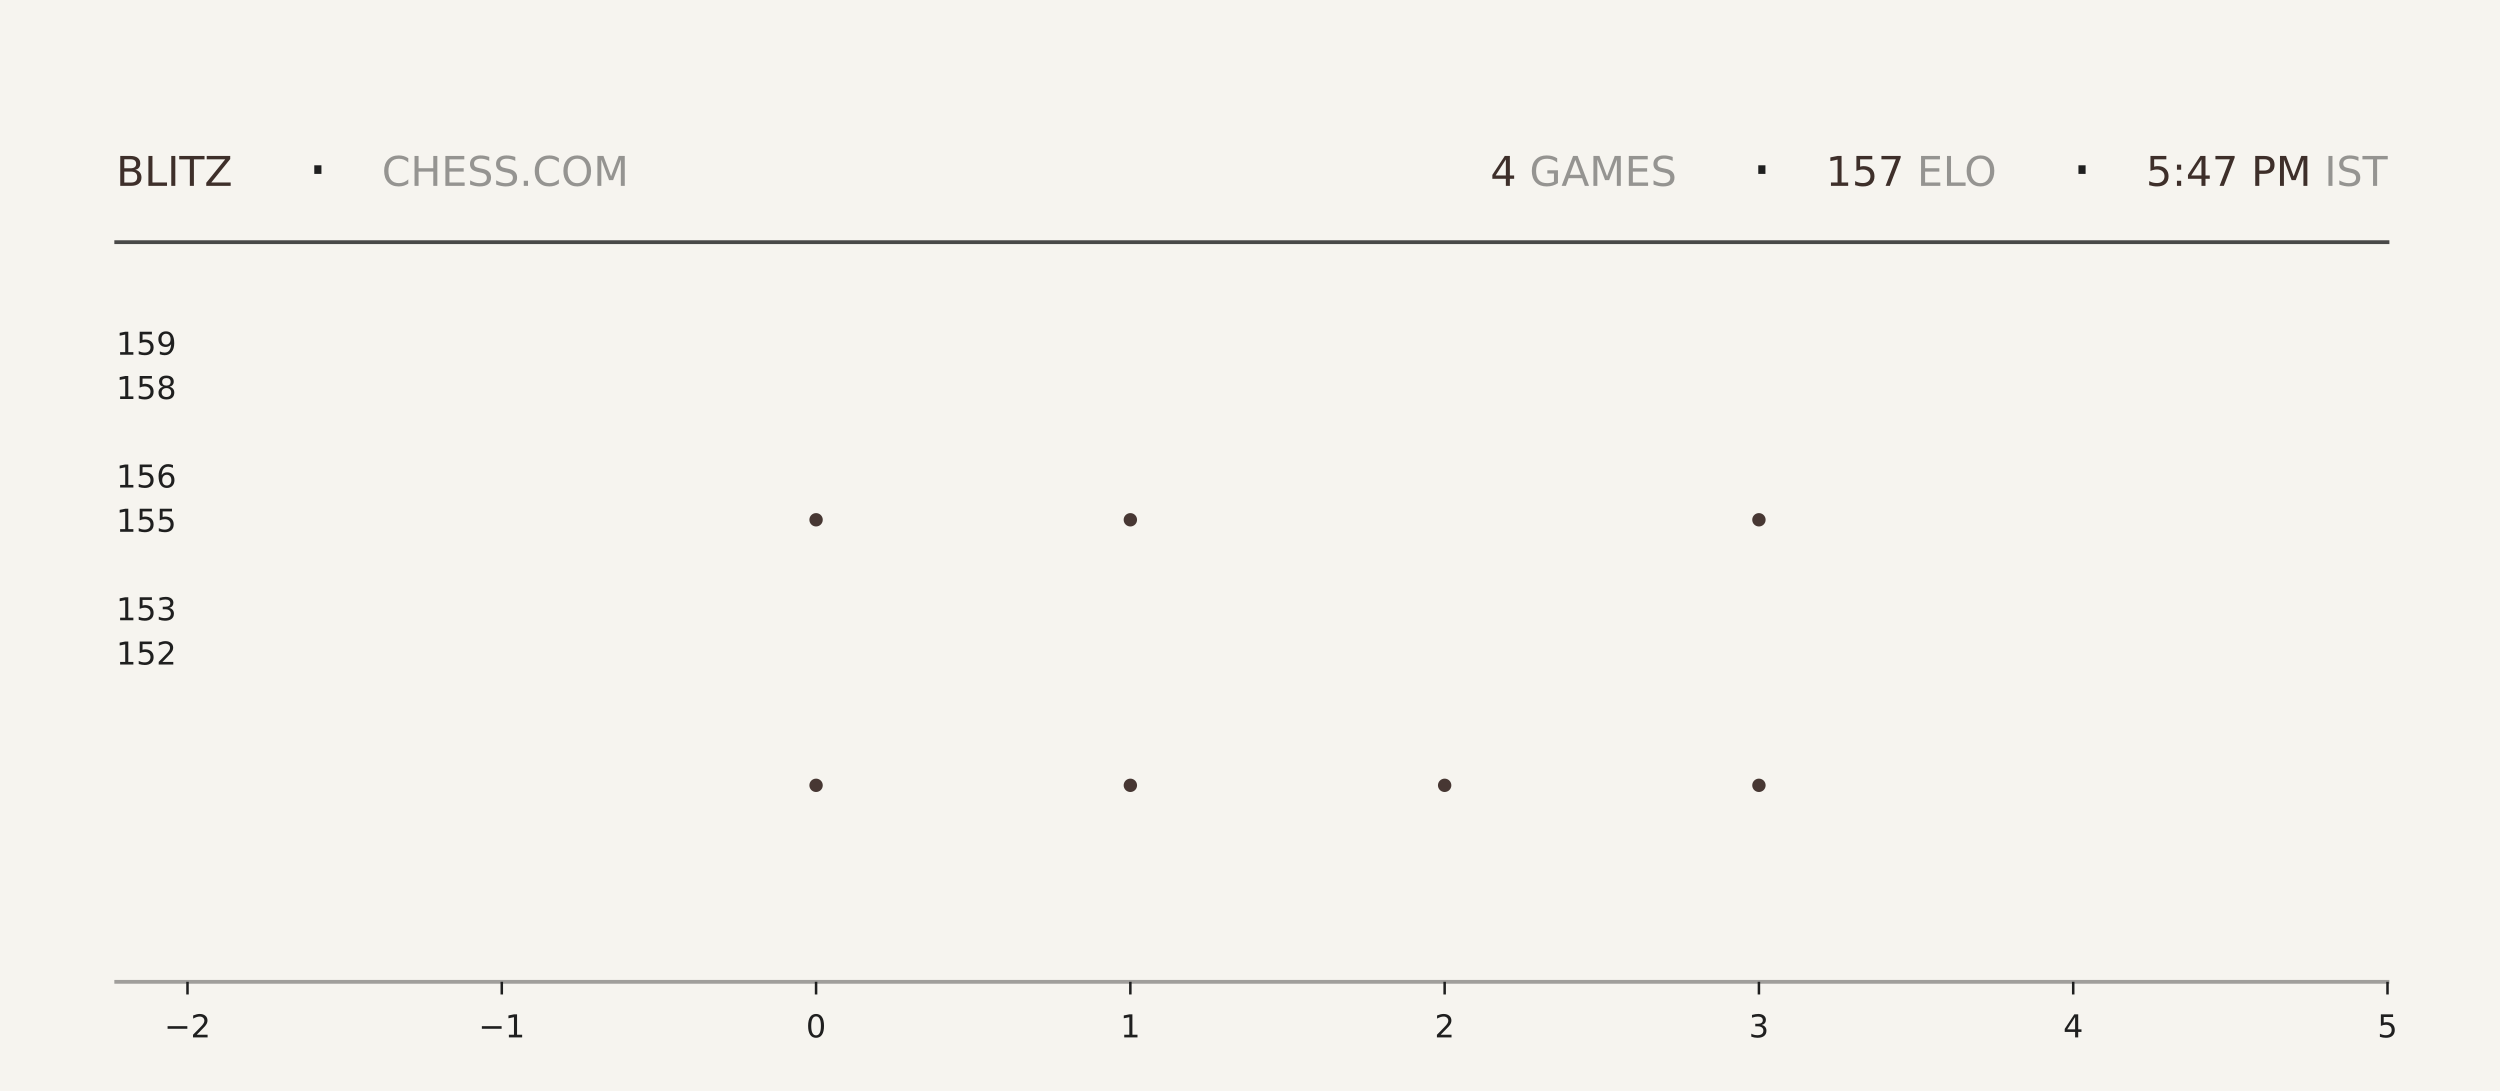
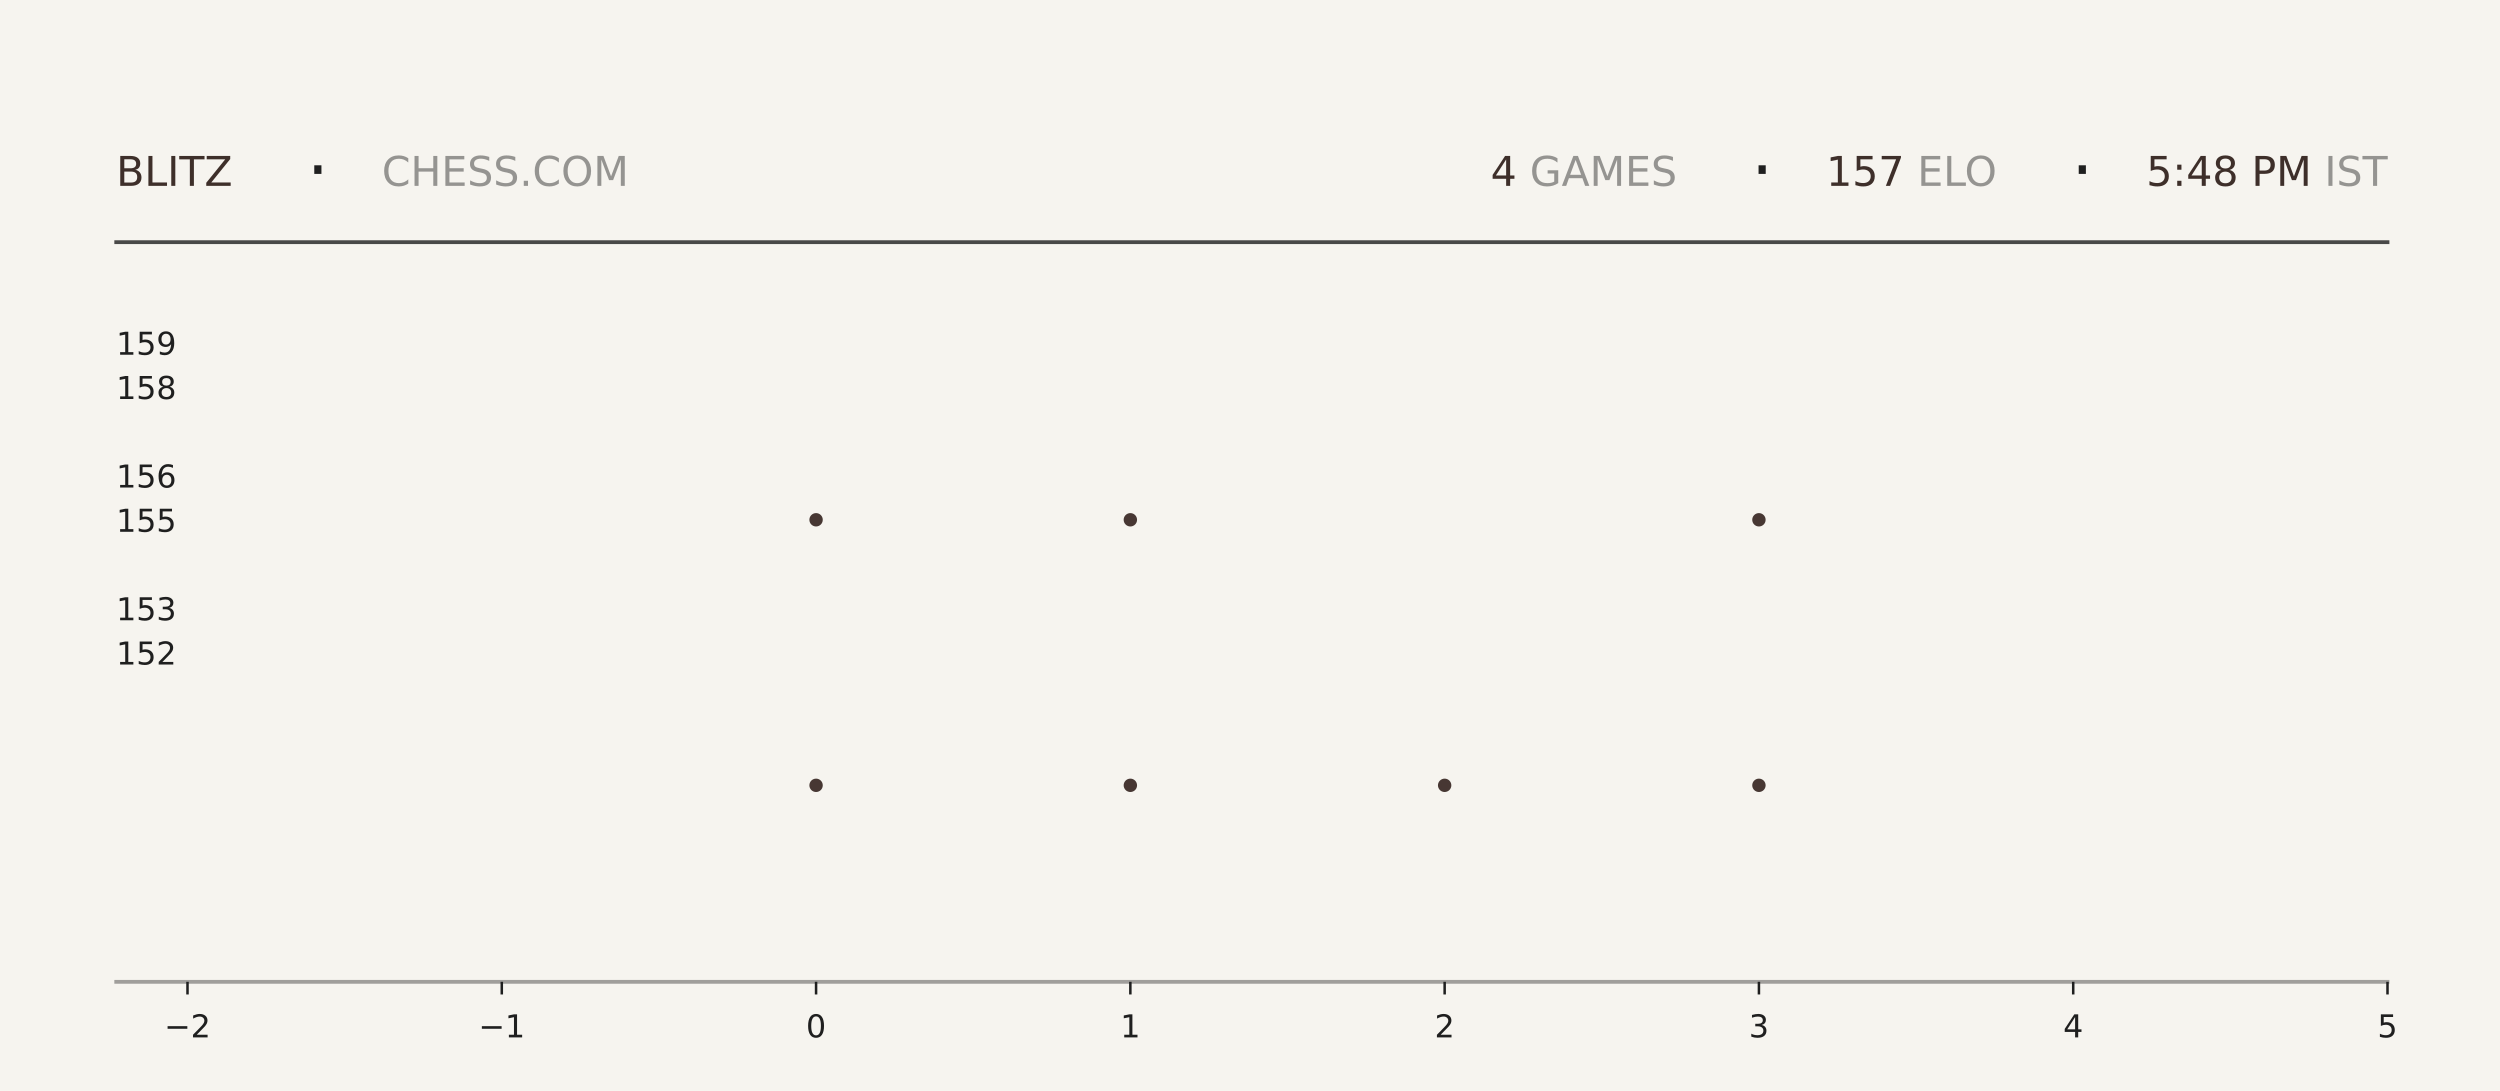
<svg xmlns="http://www.w3.org/2000/svg" xmlns:xlink="http://www.w3.org/1999/xlink" width="792pt" height="345.6pt" viewBox="0 0 792 345.6" version="1.1">
  <defs>
    <style type="text/css">*{stroke-linejoin: round; stroke-linecap: butt}</style>
  </defs>
  <g id="figure_1">
    <g id="patch_1">
      <path d="M 0 345.6  L 792 345.6  L 792 0  L 0 0  z " style="fill: #f6f4ef" />
    </g>
    <g id="axes_1">
      <g id="patch_2">
        <path d="M 59.4 311.04  L 756.36 311.04  L 756.36 103.68  L 59.4 103.68  z " style="fill: #f6f4ef" />
      </g>
      <g id="PathCollection_1">
        <defs>
-           <path id="me9dc6b1029" d="M 0 2.121  C 0.563 2.121 1.102 1.898 1.5 1.5  C 1.898 1.102 2.121 0.563 2.121 0  C 2.121 -0.563 1.898 -1.102 1.5 -1.5  C 1.102 -1.898 0.563 -2.121 0 -2.121  C -0.563 -2.121 -1.102 -1.898 -1.5 -1.5  C -1.898 -1.102 -2.121 -0.563 -2.121 0  C -2.121 0.563 -1.898 1.102 -1.5 1.5  C -1.102 1.898 -0.563 2.121 0 2.121  z " />
-         </defs>
-         <g clip-path="url(#p3ea31886c0)">
-           <use xlink:href="#me9dc6b1029" x="258.531" y="248.79" style="fill: #3e2f2a; fill-opacity: 0.95" />
-           <use xlink:href="#me9dc6b1029" x="258.531" y="164.668" style="fill: #3e2f2a; fill-opacity: 0.95" />
+           <path id="m61ce752881" d="M 0 2.121  C 0.563 2.121 1.102 1.898 1.5 1.5  C 1.898 1.102 2.121 0.563 2.121 0  C 2.121 -0.563 1.898 -1.102 1.5 -1.5  C 1.102 -1.898 0.563 -2.121 0 -2.121  C -0.563 -2.121 -1.102 -1.898 -1.5 -1.5  C -1.898 -1.102 -2.121 -0.563 -2.121 0  C -2.121 0.563 -1.898 1.102 -1.5 1.5  C -1.102 1.898 -0.563 2.121 0 2.121  z " />
+         </defs>
+         <g clip-path="url(#p2f09bb390a)">
+           <use xlink:href="#m61ce752881" x="258.531" y="248.79" style="fill: #3e2f2a; fill-opacity: 0.95" />
+           <use xlink:href="#m61ce752881" x="258.531" y="164.668" style="fill: #3e2f2a; fill-opacity: 0.95" />
        </g>
      </g>
      <g id="PathCollection_2">
-         <g clip-path="url(#p3ea31886c0)">
-           <use xlink:href="#me9dc6b1029" x="358.097" y="248.79" style="fill: #3e2f2a; fill-opacity: 0.95" />
-           <use xlink:href="#me9dc6b1029" x="358.097" y="164.668" style="fill: #3e2f2a; fill-opacity: 0.95" />
-           <use xlink:href="#me9dc6b1029" x="358.097" y="80.547" style="fill: #3e2f2a; fill-opacity: 0.95" />
+         <g clip-path="url(#p2f09bb390a)">
+           <use xlink:href="#m61ce752881" x="358.097" y="248.79" style="fill: #3e2f2a; fill-opacity: 0.95" />
+           <use xlink:href="#m61ce752881" x="358.097" y="164.668" style="fill: #3e2f2a; fill-opacity: 0.95" />
+           <use xlink:href="#m61ce752881" x="358.097" y="80.547" style="fill: #3e2f2a; fill-opacity: 0.95" />
        </g>
      </g>
      <g id="PathCollection_3">
-         <g clip-path="url(#p3ea31886c0)">
-           <use xlink:href="#me9dc6b1029" x="457.663" y="248.79" style="fill: #3e2f2a; fill-opacity: 0.95" />
+         <g clip-path="url(#p2f09bb390a)">
+           <use xlink:href="#m61ce752881" x="457.663" y="248.79" style="fill: #3e2f2a; fill-opacity: 0.95" />
        </g>
      </g>
      <g id="PathCollection_4">
-         <g clip-path="url(#p3ea31886c0)">
-           <use xlink:href="#me9dc6b1029" x="557.229" y="248.79" style="fill: #3e2f2a; fill-opacity: 0.95" />
-           <use xlink:href="#me9dc6b1029" x="557.229" y="164.668" style="fill: #3e2f2a; fill-opacity: 0.95" />
-           <use xlink:href="#me9dc6b1029" x="557.229" y="80.547" style="fill: #3e2f2a; fill-opacity: 0.95" />
+         <g clip-path="url(#p2f09bb390a)">
+           <use xlink:href="#m61ce752881" x="557.229" y="248.79" style="fill: #3e2f2a; fill-opacity: 0.95" />
+           <use xlink:href="#m61ce752881" x="557.229" y="164.668" style="fill: #3e2f2a; fill-opacity: 0.95" />
+           <use xlink:href="#m61ce752881" x="557.229" y="80.547" style="fill: #3e2f2a; fill-opacity: 0.95" />
        </g>
      </g>
      <g id="matplotlib.axis_1">
        <g id="xtick_1">
          <g id="line2d_1">
            <defs>
-               <path id="m2b4f506193" d="M 0 0  L 0 4  " style="stroke: #1f1f1f; stroke-width: 0.8" />
+               <path id="md806fe2df4" d="M 0 0  L 0 4  " style="stroke: #1f1f1f; stroke-width: 0.8" />
            </defs>
            <g>
-               <use xlink:href="#m2b4f506193" x="59.4" y="311.04" style="fill: #1f1f1f; stroke: #1f1f1f; stroke-width: 0.8" />
+               <use xlink:href="#md806fe2df4" x="59.4" y="311.04" style="fill: #1f1f1f; stroke: #1f1f1f; stroke-width: 0.8" />
            </g>
          </g>
          <g id="text_1">
            <g style="fill: #1f1f1f" transform="translate(52.02891 328.6384) scale(0.1 -0.1)">
              <defs>
                <path id="DejaVuSans-2212" d="M 678 2272  L 4684 2272  L 4684 1741  L 678 1741  L 678 2272  z " transform="scale(0.015625)" />
                <path id="DejaVuSans-32" d="M 1228 531  L 3431 531  L 3431 0  L 469 0  L 469 531  Q 828 903 1448 1529  Q 2069 2156 2228 2338  Q 2531 2678 2651 2914  Q 2772 3150 2772 3378  Q 2772 3750 2511 3984  Q 2250 4219 1831 4219  Q 1534 4219 1204 4116  Q 875 4013 500 3803  L 500 4441  Q 881 4594 1212 4672  Q 1544 4750 1819 4750  Q 2544 4750 2975 4387  Q 3406 4025 3406 3419  Q 3406 3131 3298 2873  Q 3191 2616 2906 2266  Q 2828 2175 2409 1742  Q 1991 1309 1228 531  z " transform="scale(0.015625)" />
              </defs>
              <use xlink:href="#DejaVuSans-2212" />
              <use xlink:href="#DejaVuSans-32" transform="translate(83.78906 0)" />
            </g>
          </g>
        </g>
        <g id="xtick_2">
          <g id="line2d_2">
            <g>
-               <use xlink:href="#m2b4f506193" x="158.966" y="311.04" style="fill: #1f1f1f; stroke: #1f1f1f; stroke-width: 0.8" />
+               <use xlink:href="#md806fe2df4" x="158.966" y="311.04" style="fill: #1f1f1f; stroke: #1f1f1f; stroke-width: 0.8" />
            </g>
          </g>
          <g id="text_2">
            <g style="fill: #1f1f1f" transform="translate(151.5946 328.6384) scale(0.1 -0.1)">
              <defs>
                <path id="DejaVuSans-31" d="M 794 531  L 1825 531  L 1825 4091  L 703 3866  L 703 4441  L 1819 4666  L 2450 4666  L 2450 531  L 3481 531  L 3481 0  L 794 0  L 794 531  z " transform="scale(0.015625)" />
              </defs>
              <use xlink:href="#DejaVuSans-2212" />
              <use xlink:href="#DejaVuSans-31" transform="translate(83.78906 0)" />
            </g>
          </g>
        </g>
        <g id="xtick_3">
          <g id="line2d_3">
            <g>
-               <use xlink:href="#m2b4f506193" x="258.531" y="311.04" style="fill: #1f1f1f; stroke: #1f1f1f; stroke-width: 0.8" />
+               <use xlink:href="#md806fe2df4" x="258.531" y="311.04" style="fill: #1f1f1f; stroke: #1f1f1f; stroke-width: 0.8" />
            </g>
          </g>
          <g id="text_3">
            <g style="fill: #1f1f1f" transform="translate(255.3502 328.6384) scale(0.1 -0.1)">
              <defs>
                <path id="DejaVuSans-30" d="M 2034 4250  Q 1547 4250 1301 3770  Q 1056 3291 1056 2328  Q 1056 1369 1301 889  Q 1547 409 2034 409  Q 2525 409 2770 889  Q 3016 1369 3016 2328  Q 3016 3291 2770 3770  Q 2525 4250 2034 4250  z M 2034 4750  Q 2819 4750 3233 4129  Q 3647 3509 3647 2328  Q 3647 1150 3233 529  Q 2819 -91 2034 -91  Q 1250 -91 836 529  Q 422 1150 422 2328  Q 422 3509 836 4129  Q 1250 4750 2034 4750  z " transform="scale(0.015625)" />
              </defs>
              <use xlink:href="#DejaVuSans-30" />
            </g>
          </g>
        </g>
        <g id="xtick_4">
          <g id="line2d_4">
            <g>
-               <use xlink:href="#m2b4f506193" x="358.097" y="311.04" style="fill: #1f1f1f; stroke: #1f1f1f; stroke-width: 0.8" />
+               <use xlink:href="#md806fe2df4" x="358.097" y="311.04" style="fill: #1f1f1f; stroke: #1f1f1f; stroke-width: 0.8" />
            </g>
          </g>
          <g id="text_4">
            <g style="fill: #1f1f1f" transform="translate(354.9159 328.6384) scale(0.1 -0.1)">
              <use xlink:href="#DejaVuSans-31" />
            </g>
          </g>
        </g>
        <g id="xtick_5">
          <g id="line2d_5">
            <g>
-               <use xlink:href="#m2b4f506193" x="457.663" y="311.04" style="fill: #1f1f1f; stroke: #1f1f1f; stroke-width: 0.8" />
+               <use xlink:href="#md806fe2df4" x="457.663" y="311.04" style="fill: #1f1f1f; stroke: #1f1f1f; stroke-width: 0.8" />
            </g>
          </g>
          <g id="text_5">
            <g style="fill: #1f1f1f" transform="translate(454.4816 328.6384) scale(0.1 -0.1)">
              <use xlink:href="#DejaVuSans-32" />
            </g>
          </g>
        </g>
        <g id="xtick_6">
          <g id="line2d_6">
            <g>
-               <use xlink:href="#m2b4f506193" x="557.229" y="311.04" style="fill: #1f1f1f; stroke: #1f1f1f; stroke-width: 0.8" />
+               <use xlink:href="#md806fe2df4" x="557.229" y="311.04" style="fill: #1f1f1f; stroke: #1f1f1f; stroke-width: 0.8" />
            </g>
          </g>
          <g id="text_6">
            <g style="fill: #1f1f1f" transform="translate(554.0473 328.6384) scale(0.1 -0.1)">
              <defs>
                <path id="DejaVuSans-33" d="M 2597 2516  Q 3050 2419 3304 2112  Q 3559 1806 3559 1356  Q 3559 666 3084 287  Q 2609 -91 1734 -91  Q 1441 -91 1130 -33  Q 819 25 488 141  L 488 750  Q 750 597 1062 519  Q 1375 441 1716 441  Q 2309 441 2620 675  Q 2931 909 2931 1356  Q 2931 1769 2642 2001  Q 2353 2234 1838 2234  L 1294 2234  L 1294 2753  L 1863 2753  Q 2328 2753 2575 2939  Q 2822 3125 2822 3475  Q 2822 3834 2567 4026  Q 2313 4219 1838 4219  Q 1578 4219 1281 4162  Q 984 4106 628 3988  L 628 4550  Q 988 4650 1302 4700  Q 1616 4750 1894 4750  Q 2613 4750 3031 4423  Q 3450 4097 3450 3541  Q 3450 3153 3228 2886  Q 3006 2619 2597 2516  z " transform="scale(0.015625)" />
              </defs>
              <use xlink:href="#DejaVuSans-33" />
            </g>
          </g>
        </g>
        <g id="xtick_7">
          <g id="line2d_7">
            <g>
-               <use xlink:href="#m2b4f506193" x="656.794" y="311.04" style="fill: #1f1f1f; stroke: #1f1f1f; stroke-width: 0.8" />
+               <use xlink:href="#md806fe2df4" x="656.794" y="311.04" style="fill: #1f1f1f; stroke: #1f1f1f; stroke-width: 0.8" />
            </g>
          </g>
          <g id="text_7">
            <g style="fill: #1f1f1f" transform="translate(653.613 328.6384) scale(0.1 -0.1)">
              <defs>
                <path id="DejaVuSans-34" d="M 2419 4116  L 825 1625  L 2419 1625  L 2419 4116  z M 2253 4666  L 3047 4666  L 3047 1625  L 3713 1625  L 3713 1100  L 3047 1100  L 3047 0  L 2419 0  L 2419 1100  L 313 1100  L 313 1709  L 2253 4666  z " transform="scale(0.015625)" />
              </defs>
              <use xlink:href="#DejaVuSans-34" />
            </g>
          </g>
        </g>
        <g id="xtick_8">
          <g id="line2d_8">
            <g>
-               <use xlink:href="#m2b4f506193" x="756.36" y="311.04" style="fill: #1f1f1f; stroke: #1f1f1f; stroke-width: 0.8" />
+               <use xlink:href="#md806fe2df4" x="756.36" y="311.04" style="fill: #1f1f1f; stroke: #1f1f1f; stroke-width: 0.8" />
            </g>
          </g>
          <g id="text_8">
            <g style="fill: #1f1f1f" transform="translate(753.1788 328.6384) scale(0.1 -0.1)">
              <defs>
                <path id="DejaVuSans-35" d="M 691 4666  L 3169 4666  L 3169 4134  L 1269 4134  L 1269 2991  Q 1406 3038 1543 3061  Q 1681 3084 1819 3084  Q 2600 3084 3056 2656  Q 3513 2228 3513 1497  Q 3513 744 3044 326  Q 2575 -91 1722 -91  Q 1428 -91 1123 -41  Q 819 9 494 109  L 494 744  Q 775 591 1075 516  Q 1375 441 1709 441  Q 2250 441 2565 725  Q 2881 1009 2881 1497  Q 2881 1984 2565 2268  Q 2250 2553 1709 2553  Q 1456 2553 1204 2497  Q 953 2441 691 2322  L 691 4666  z " transform="scale(0.015625)" />
              </defs>
              <use xlink:href="#DejaVuSans-35" />
            </g>
          </g>
        </g>
      </g>
      <g id="matplotlib.axis_2">
        <g id="ytick_1">
          <g id="line2d_9" />
          <g id="text_9">
            <g style="fill: #1f1f1f" transform="translate(36.8125 210.5283) scale(0.1 -0.1)">
              <use xlink:href="#DejaVuSans-31" />
              <use xlink:href="#DejaVuSans-35" transform="translate(63.62305 0)" />
              <use xlink:href="#DejaVuSans-32" transform="translate(127.2461 0)" />
            </g>
          </g>
        </g>
        <g id="ytick_2">
          <g id="line2d_10" />
          <g id="text_10">
            <g style="fill: #1f1f1f" transform="translate(36.8125 196.508) scale(0.1 -0.1)">
              <use xlink:href="#DejaVuSans-31" />
              <use xlink:href="#DejaVuSans-35" transform="translate(63.62305 0)" />
              <use xlink:href="#DejaVuSans-33" transform="translate(127.2461 0)" />
            </g>
          </g>
        </g>
        <g id="ytick_3">
          <g id="line2d_11" />
          <g id="text_11">
            <g style="fill: #1f1f1f" transform="translate(36.8125 168.4675) scale(0.1 -0.1)">
              <use xlink:href="#DejaVuSans-31" />
              <use xlink:href="#DejaVuSans-35" transform="translate(63.62305 0)" />
              <use xlink:href="#DejaVuSans-35" transform="translate(127.2461 0)" />
            </g>
          </g>
        </g>
        <g id="ytick_4">
          <g id="line2d_12" />
          <g id="text_12">
            <g style="fill: #1f1f1f" transform="translate(36.8125 154.4472) scale(0.1 -0.1)">
              <defs>
                <path id="DejaVuSans-36" d="M 2113 2584  Q 1688 2584 1439 2293  Q 1191 2003 1191 1497  Q 1191 994 1439 701  Q 1688 409 2113 409  Q 2538 409 2786 701  Q 3034 994 3034 1497  Q 3034 2003 2786 2293  Q 2538 2584 2113 2584  z M 3366 4563  L 3366 3988  Q 3128 4100 2886 4159  Q 2644 4219 2406 4219  Q 1781 4219 1451 3797  Q 1122 3375 1075 2522  Q 1259 2794 1537 2939  Q 1816 3084 2150 3084  Q 2853 3084 3261 2657  Q 3669 2231 3669 1497  Q 3669 778 3244 343  Q 2819 -91 2113 -91  Q 1303 -91 875 529  Q 447 1150 447 2328  Q 447 3434 972 4092  Q 1497 4750 2381 4750  Q 2619 4750 2861 4703  Q 3103 4656 3366 4563  z " transform="scale(0.015625)" />
              </defs>
              <use xlink:href="#DejaVuSans-31" />
              <use xlink:href="#DejaVuSans-35" transform="translate(63.62305 0)" />
              <use xlink:href="#DejaVuSans-36" transform="translate(127.2461 0)" />
            </g>
          </g>
        </g>
        <g id="ytick_5">
          <g id="line2d_13" />
          <g id="text_13">
            <g style="fill: #1f1f1f" transform="translate(36.8125 126.4066) scale(0.1 -0.1)">
              <defs>
                <path id="DejaVuSans-38" d="M 2034 2216  Q 1584 2216 1326 1975  Q 1069 1734 1069 1313  Q 1069 891 1326 650  Q 1584 409 2034 409  Q 2484 409 2743 651  Q 3003 894 3003 1313  Q 3003 1734 2745 1975  Q 2488 2216 2034 2216  z M 1403 2484  Q 997 2584 770 2862  Q 544 3141 544 3541  Q 544 4100 942 4425  Q 1341 4750 2034 4750  Q 2731 4750 3128 4425  Q 3525 4100 3525 3541  Q 3525 3141 3298 2862  Q 3072 2584 2669 2484  Q 3125 2378 3379 2068  Q 3634 1759 3634 1313  Q 3634 634 3220 271  Q 2806 -91 2034 -91  Q 1263 -91 848 271  Q 434 634 434 1313  Q 434 1759 690 2068  Q 947 2378 1403 2484  z M 1172 3481  Q 1172 3119 1398 2916  Q 1625 2713 2034 2713  Q 2441 2713 2670 2916  Q 2900 3119 2900 3481  Q 2900 3844 2670 4047  Q 2441 4250 2034 4250  Q 1625 4250 1398 4047  Q 1172 3844 1172 3481  z " transform="scale(0.015625)" />
              </defs>
              <use xlink:href="#DejaVuSans-31" />
              <use xlink:href="#DejaVuSans-35" transform="translate(63.62305 0)" />
              <use xlink:href="#DejaVuSans-38" transform="translate(127.2461 0)" />
            </g>
          </g>
        </g>
        <g id="ytick_6">
          <g id="line2d_14" />
          <g id="text_14">
            <g style="fill: #1f1f1f" transform="translate(36.8125 112.3863) scale(0.1 -0.1)">
              <defs>
                <path id="DejaVuSans-39" d="M 703 97  L 703 672  Q 941 559 1184 500  Q 1428 441 1663 441  Q 2288 441 2617 861  Q 2947 1281 2994 2138  Q 2813 1869 2534 1725  Q 2256 1581 1919 1581  Q 1219 1581 811 2004  Q 403 2428 403 3163  Q 403 3881 828 4315  Q 1253 4750 1959 4750  Q 2769 4750 3195 4129  Q 3622 3509 3622 2328  Q 3622 1225 3098 567  Q 2575 -91 1691 -91  Q 1453 -91 1209 -44  Q 966 3 703 97  z M 1959 2075  Q 2384 2075 2632 2365  Q 2881 2656 2881 3163  Q 2881 3666 2632 3958  Q 2384 4250 1959 4250  Q 1534 4250 1286 3958  Q 1038 3666 1038 3163  Q 1038 2656 1286 2365  Q 1534 2075 1959 2075  z " transform="scale(0.015625)" />
              </defs>
              <use xlink:href="#DejaVuSans-31" />
              <use xlink:href="#DejaVuSans-35" transform="translate(63.62305 0)" />
              <use xlink:href="#DejaVuSans-39" transform="translate(127.2461 0)" />
            </g>
          </g>
        </g>
      </g>
    </g>
    <g id="line2d_15">
      <path d="M 36.82 76.723  L 756.36 76.723  " style="fill: none; stroke: #1f1f1f; stroke-opacity: 0.8; stroke-width: 1.2; stroke-linecap: square" />
    </g>
    <g id="line2d_16">
      <path d="M 36.82 311.04  L 756.36 311.04  " style="fill: none; stroke: #1f1f1f; stroke-opacity: 0.4; stroke-width: 1.2; stroke-linecap: square" />
    </g>
    <g id="text_15">
      <g style="fill: #3e2f2a" transform="translate(36.82 58.88319) scale(0.13 -0.13)">
        <defs>
          <path id="DejaVuSans-42" d="M 1259 2228  L 1259 519  L 2272 519  Q 2781 519 3026 730  Q 3272 941 3272 1375  Q 3272 1813 3026 2020  Q 2781 2228 2272 2228  L 1259 2228  z M 1259 4147  L 1259 2741  L 2194 2741  Q 2656 2741 2882 2914  Q 3109 3088 3109 3444  Q 3109 3797 2882 3972  Q 2656 4147 2194 4147  L 1259 4147  z M 628 4666  L 2241 4666  Q 2963 4666 3353 4366  Q 3744 4066 3744 3513  Q 3744 3084 3544 2831  Q 3344 2578 2956 2516  Q 3422 2416 3680 2098  Q 3938 1781 3938 1306  Q 3938 681 3513 340  Q 3088 0 2303 0  L 628 0  L 628 4666  z " transform="scale(0.015625)" />
          <path id="DejaVuSans-4c" d="M 628 4666  L 1259 4666  L 1259 531  L 3531 531  L 3531 0  L 628 0  L 628 4666  z " transform="scale(0.015625)" />
          <path id="DejaVuSans-49" d="M 628 4666  L 1259 4666  L 1259 0  L 628 0  L 628 4666  z " transform="scale(0.015625)" />
          <path id="DejaVuSans-54" d="M -19 4666  L 3928 4666  L 3928 4134  L 2272 4134  L 2272 0  L 1638 0  L 1638 4134  L -19 4134  L -19 4666  z " transform="scale(0.015625)" />
          <path id="DejaVuSans-5a" d="M 359 4666  L 4025 4666  L 4025 4184  L 1075 531  L 4097 531  L 4097 0  L 288 0  L 288 481  L 3238 4134  L 359 4134  L 359 4666  z " transform="scale(0.015625)" />
        </defs>
        <use xlink:href="#DejaVuSans-42" />
        <use xlink:href="#DejaVuSans-4c" transform="translate(68.60352 0)" />
        <use xlink:href="#DejaVuSans-49" transform="translate(124.3164 0)" />
        <use xlink:href="#DejaVuSans-54" transform="translate(153.8086 0)" />
        <use xlink:href="#DejaVuSans-5a" transform="translate(214.8926 0)" />
      </g>
    </g>
    <g id="text_16">
      <g style="fill: #1f1f1f" transform="translate(97.21 61.36662) scale(0.22 -0.22)">
        <defs>
          <path id="DejaVuSans-b7" d="M 684 2619  L 1344 2619  L 1344 1825  L 684 1825  L 684 2619  z " transform="scale(0.015625)" />
        </defs>
        <use xlink:href="#DejaVuSans-b7" />
      </g>
    </g>
    <g id="text_17">
      <g style="fill: #1f1f1f; opacity: 0.45" transform="translate(120.97 58.88319) scale(0.13 -0.13)">
        <defs>
          <path id="DejaVuSans-43" d="M 4122 4306  L 4122 3641  Q 3803 3938 3442 4084  Q 3081 4231 2675 4231  Q 1875 4231 1450 3742  Q 1025 3253 1025 2328  Q 1025 1406 1450 917  Q 1875 428 2675 428  Q 3081 428 3442 575  Q 3803 722 4122 1019  L 4122 359  Q 3791 134 3420 21  Q 3050 -91 2638 -91  Q 1578 -91 968 557  Q 359 1206 359 2328  Q 359 3453 968 4101  Q 1578 4750 2638 4750  Q 3056 4750 3426 4639  Q 3797 4528 4122 4306  z " transform="scale(0.015625)" />
          <path id="DejaVuSans-48" d="M 628 4666  L 1259 4666  L 1259 2753  L 3553 2753  L 3553 4666  L 4184 4666  L 4184 0  L 3553 0  L 3553 2222  L 1259 2222  L 1259 0  L 628 0  L 628 4666  z " transform="scale(0.015625)" />
          <path id="DejaVuSans-45" d="M 628 4666  L 3578 4666  L 3578 4134  L 1259 4134  L 1259 2753  L 3481 2753  L 3481 2222  L 1259 2222  L 1259 531  L 3634 531  L 3634 0  L 628 0  L 628 4666  z " transform="scale(0.015625)" />
          <path id="DejaVuSans-53" d="M 3425 4513  L 3425 3897  Q 3066 4069 2747 4153  Q 2428 4238 2131 4238  Q 1616 4238 1336 4038  Q 1056 3838 1056 3469  Q 1056 3159 1242 3001  Q 1428 2844 1947 2747  L 2328 2669  Q 3034 2534 3370 2195  Q 3706 1856 3706 1288  Q 3706 609 3251 259  Q 2797 -91 1919 -91  Q 1588 -91 1214 -16  Q 841 59 441 206  L 441 856  Q 825 641 1194 531  Q 1563 422 1919 422  Q 2459 422 2753 634  Q 3047 847 3047 1241  Q 3047 1584 2836 1778  Q 2625 1972 2144 2069  L 1759 2144  Q 1053 2284 737 2584  Q 422 2884 422 3419  Q 422 4038 858 4394  Q 1294 4750 2059 4750  Q 2388 4750 2728 4690  Q 3069 4631 3425 4513  z " transform="scale(0.015625)" />
          <path id="DejaVuSans-2e" d="M 684 794  L 1344 794  L 1344 0  L 684 0  L 684 794  z " transform="scale(0.015625)" />
          <path id="DejaVuSans-4f" d="M 2522 4238  Q 1834 4238 1429 3725  Q 1025 3213 1025 2328  Q 1025 1447 1429 934  Q 1834 422 2522 422  Q 3209 422 3611 934  Q 4013 1447 4013 2328  Q 4013 3213 3611 3725  Q 3209 4238 2522 4238  z M 2522 4750  Q 3503 4750 4090 4092  Q 4678 3434 4678 2328  Q 4678 1225 4090 567  Q 3503 -91 2522 -91  Q 1538 -91 948 565  Q 359 1222 359 2328  Q 359 3434 948 4092  Q 1538 4750 2522 4750  z " transform="scale(0.015625)" />
          <path id="DejaVuSans-4d" d="M 628 4666  L 1569 4666  L 2759 1491  L 3956 4666  L 4897 4666  L 4897 0  L 4281 0  L 4281 4097  L 3078 897  L 2444 897  L 1241 4097  L 1241 0  L 628 0  L 628 4666  z " transform="scale(0.015625)" />
        </defs>
        <use xlink:href="#DejaVuSans-43" />
        <use xlink:href="#DejaVuSans-48" transform="translate(69.82422 0)" />
        <use xlink:href="#DejaVuSans-45" transform="translate(145.0195 0)" />
        <use xlink:href="#DejaVuSans-53" transform="translate(208.2031 0)" />
        <use xlink:href="#DejaVuSans-53" transform="translate(271.6797 0)" />
        <use xlink:href="#DejaVuSans-2e" transform="translate(335.1562 0)" />
        <use xlink:href="#DejaVuSans-43" transform="translate(366.9434 0)" />
        <use xlink:href="#DejaVuSans-4f" transform="translate(436.7676 0)" />
        <use xlink:href="#DejaVuSans-4d" transform="translate(515.4785 0)" />
      </g>
    </g>
    <g id="text_18">
-       <g style="fill: #3e2f2a" transform="translate(472.14 58.88319) scale(0.13 -0.13)">
+       <g style="fill: #3e2f2a" transform="translate(472.23 58.88319) scale(0.13 -0.13)">
        <use xlink:href="#DejaVuSans-34" />
      </g>
    </g>
    <g id="text_19">
-       <g style="fill: #1f1f1f; opacity: 0.45" transform="translate(480.42 58.88319) scale(0.13 -0.13)">
+       <g style="fill: #1f1f1f; opacity: 0.45" transform="translate(480.51 58.88319) scale(0.13 -0.13)">
        <defs>
          <path id="DejaVuSans-20" transform="scale(0.015625)" />
          <path id="DejaVuSans-47" d="M 3809 666  L 3809 1919  L 2778 1919  L 2778 2438  L 4434 2438  L 4434 434  Q 4069 175 3628 42  Q 3188 -91 2688 -91  Q 1594 -91 976 548  Q 359 1188 359 2328  Q 359 3472 976 4111  Q 1594 4750 2688 4750  Q 3144 4750 3555 4637  Q 3966 4525 4313 4306  L 4313 3634  Q 3963 3931 3569 4081  Q 3175 4231 2741 4231  Q 1884 4231 1454 3753  Q 1025 3275 1025 2328  Q 1025 1384 1454 906  Q 1884 428 2741 428  Q 3075 428 3337 486  Q 3600 544 3809 666  z " transform="scale(0.015625)" />
          <path id="DejaVuSans-41" d="M 2188 4044  L 1331 1722  L 3047 1722  L 2188 4044  z M 1831 4666  L 2547 4666  L 4325 0  L 3669 0  L 3244 1197  L 1141 1197  L 716 0  L 50 0  L 1831 4666  z " transform="scale(0.015625)" />
        </defs>
        <use xlink:href="#DejaVuSans-20" />
        <use xlink:href="#DejaVuSans-47" transform="translate(31.78711 0)" />
        <use xlink:href="#DejaVuSans-41" transform="translate(109.2773 0)" />
        <use xlink:href="#DejaVuSans-4d" transform="translate(177.6855 0)" />
        <use xlink:href="#DejaVuSans-45" transform="translate(263.9648 0)" />
        <use xlink:href="#DejaVuSans-53" transform="translate(327.1484 0)" />
      </g>
    </g>
    <g id="text_20">
-       <g style="fill: #1f1f1f" transform="translate(554.67 61.36662) scale(0.22 -0.22)">
+       <g style="fill: #1f1f1f" transform="translate(554.76 61.36662) scale(0.22 -0.22)">
        <use xlink:href="#DejaVuSans-b7" />
      </g>
    </g>
    <g id="text_21">
-       <g style="fill: #3e2f2a" transform="translate(578.43 58.88319) scale(0.13 -0.13)">
+       <g style="fill: #3e2f2a" transform="translate(578.52 58.88319) scale(0.13 -0.13)">
        <defs>
          <path id="DejaVuSans-37" d="M 525 4666  L 3525 4666  L 3525 4397  L 1831 0  L 1172 0  L 2766 4134  L 525 4134  L 525 4666  z " transform="scale(0.015625)" />
        </defs>
        <use xlink:href="#DejaVuSans-31" />
        <use xlink:href="#DejaVuSans-35" transform="translate(63.62305 0)" />
        <use xlink:href="#DejaVuSans-37" transform="translate(127.2461 0)" />
      </g>
    </g>
    <g id="text_22">
-       <g style="fill: #1f1f1f; opacity: 0.45" transform="translate(603.18 58.88319) scale(0.13 -0.13)">
+       <g style="fill: #1f1f1f; opacity: 0.45" transform="translate(603.27 58.88319) scale(0.13 -0.13)">
        <use xlink:href="#DejaVuSans-20" />
        <use xlink:href="#DejaVuSans-45" transform="translate(31.78711 0)" />
        <use xlink:href="#DejaVuSans-4c" transform="translate(94.9707 0)" />
        <use xlink:href="#DejaVuSans-4f" transform="translate(147.0586 0)" />
      </g>
    </g>
    <g id="text_23">
-       <g style="fill: #1f1f1f" transform="translate(656.1 61.36662) scale(0.22 -0.22)">
+       <g style="fill: #1f1f1f" transform="translate(656.19 61.36662) scale(0.22 -0.22)">
        <use xlink:href="#DejaVuSans-b7" />
      </g>
    </g>
    <g id="text_24">
-       <g style="fill: #3e2f2a" transform="translate(679.86 58.88319) scale(0.13 -0.13)">
+       <g style="fill: #3e2f2a" transform="translate(679.95 58.88319) scale(0.13 -0.13)">
        <defs>
          <path id="DejaVuSans-3a" d="M 750 794  L 1409 794  L 1409 0  L 750 0  L 750 794  z M 750 3309  L 1409 3309  L 1409 2516  L 750 2516  L 750 3309  z " transform="scale(0.015625)" />
          <path id="DejaVuSans-50" d="M 1259 4147  L 1259 2394  L 2053 2394  Q 2494 2394 2734 2622  Q 2975 2850 2975 3272  Q 2975 3691 2734 3919  Q 2494 4147 2053 4147  L 1259 4147  z M 628 4666  L 2053 4666  Q 2838 4666 3239 4311  Q 3641 3956 3641 3272  Q 3641 2581 3239 2228  Q 2838 1875 2053 1875  L 1259 1875  L 1259 0  L 628 0  L 628 4666  z " transform="scale(0.015625)" />
        </defs>
        <use xlink:href="#DejaVuSans-35" />
        <use xlink:href="#DejaVuSans-3a" transform="translate(63.62305 0)" />
        <use xlink:href="#DejaVuSans-34" transform="translate(97.31445 0)" />
-         <use xlink:href="#DejaVuSans-37" transform="translate(160.9375 0)" />
+         <use xlink:href="#DejaVuSans-38" transform="translate(160.9375 0)" />
        <use xlink:href="#DejaVuSans-20" transform="translate(224.5605 0)" />
        <use xlink:href="#DejaVuSans-50" transform="translate(256.3477 0)" />
        <use xlink:href="#DejaVuSans-4d" transform="translate(316.6504 0)" />
      </g>
    </g>
    <g id="text_25">
      <g style="fill: #1f1f1f; opacity: 0.45" transform="translate(732.24 58.88319) scale(0.13 -0.13)">
        <use xlink:href="#DejaVuSans-20" />
        <use xlink:href="#DejaVuSans-49" transform="translate(31.78711 0)" />
        <use xlink:href="#DejaVuSans-53" transform="translate(61.2793 0)" />
        <use xlink:href="#DejaVuSans-54" transform="translate(124.7559 0)" />
      </g>
    </g>
  </g>
  <defs>
-     <clipPath id="p3ea31886c0">
+     <clipPath id="p2f09bb390a">
      <rect x="59.4" y="103.68" width="696.96" height="207.36" />
    </clipPath>
  </defs>
</svg>
